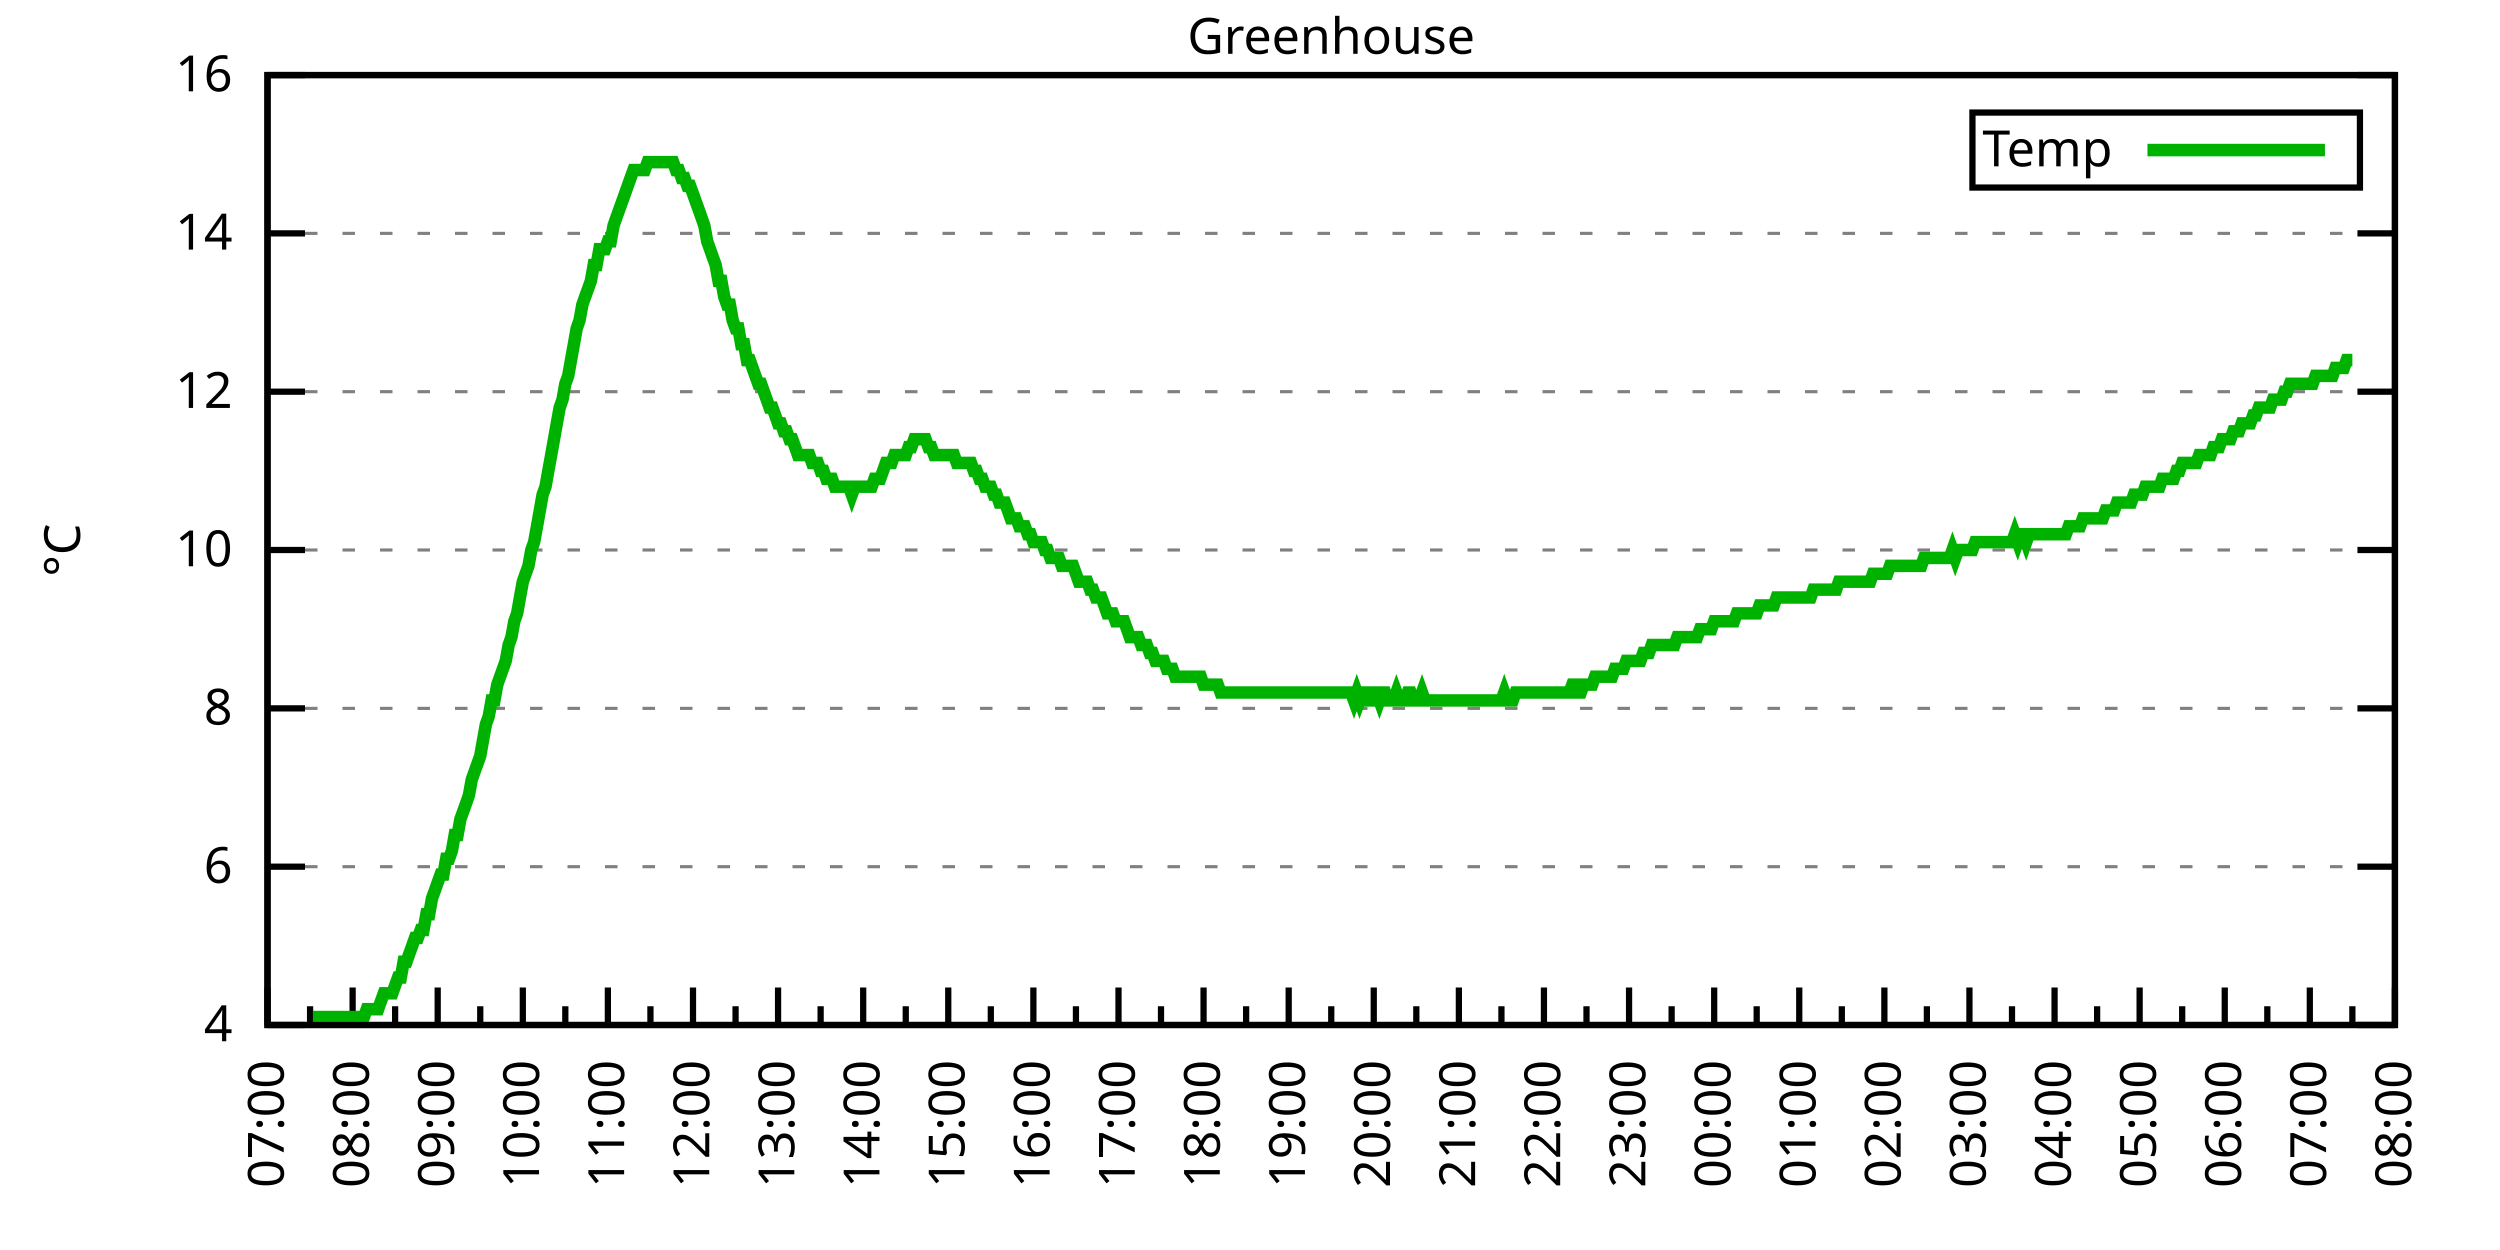
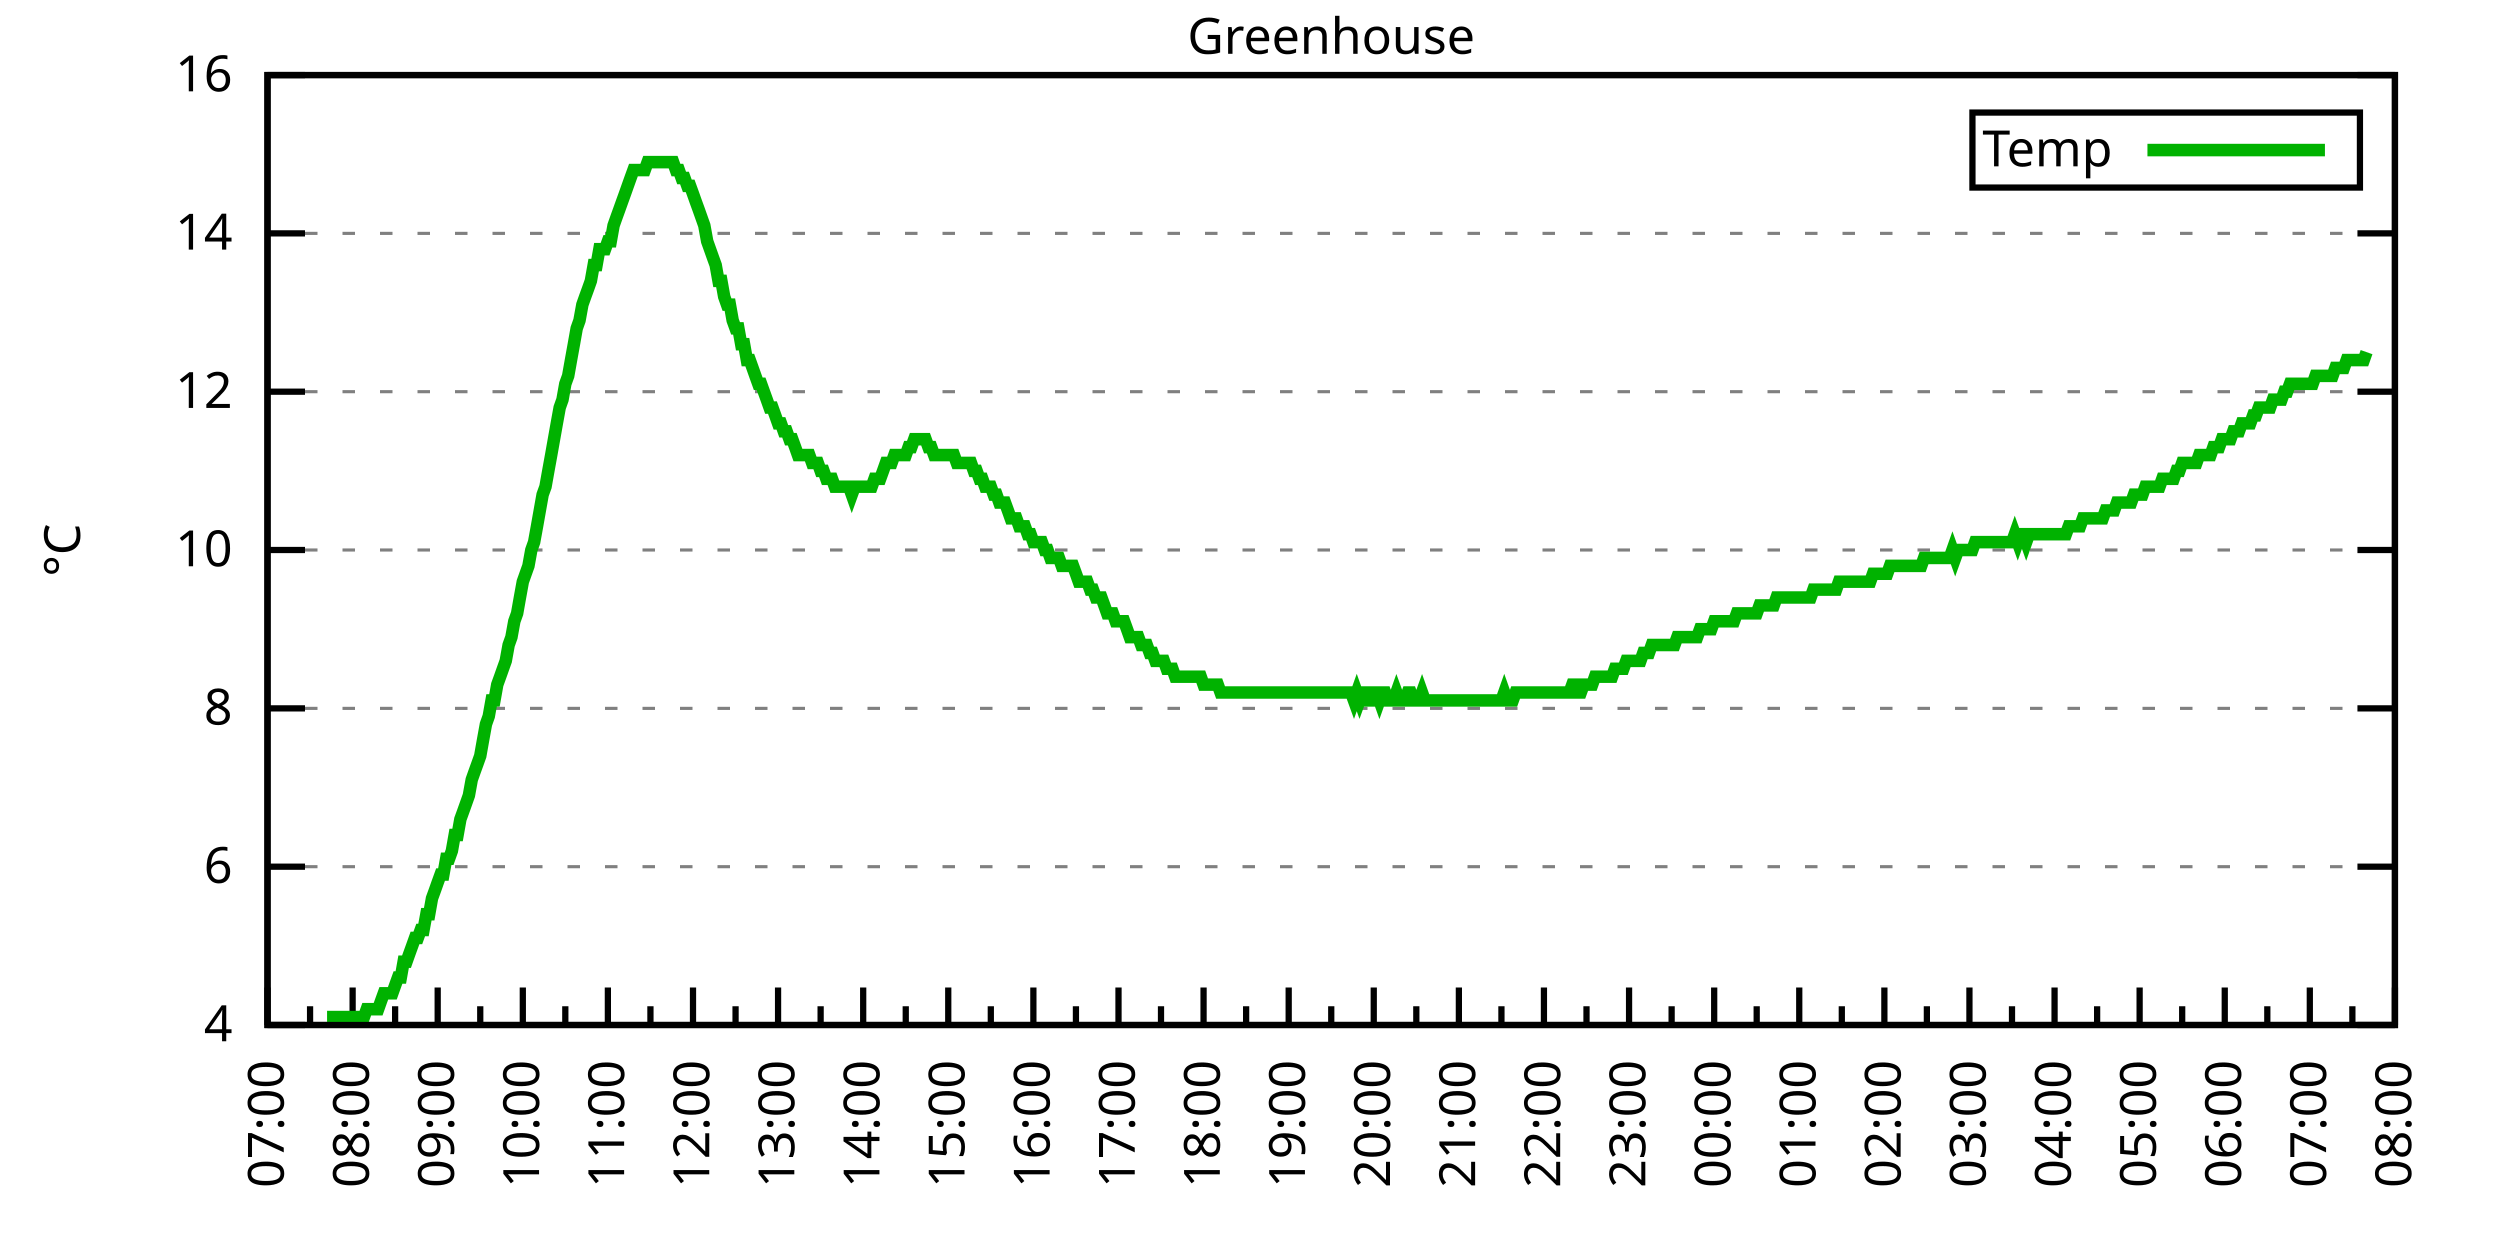
<svg xmlns="http://www.w3.org/2000/svg" xmlns:xlink="http://www.w3.org/1999/xlink" width="400" height="200" viewBox="0 0 400 200">
  <g id="gnuplot_canvas">
    <rect x="0" y="0" width="400" height="200" fill="none" />
    <defs>
      <circle id="gpDot" r="0.5" stroke-width="0.5" stroke="currentColor" />
      <path id="gpPt0" stroke-width="0.333" stroke="currentColor" d="M-1,0 h2 M0,-1 v2" />
      <path id="gpPt1" stroke-width="0.333" stroke="currentColor" d="M-1,-1 L1,1 M1,-1 L-1,1" />
      <path id="gpPt2" stroke-width="0.333" stroke="currentColor" d="M-1,0 L1,0 M0,-1 L0,1 M-1,-1 L1,1 M-1,1 L1,-1" />
      <rect id="gpPt3" stroke-width="0.333" stroke="currentColor" x="-1" y="-1" width="2" height="2" />
      <rect id="gpPt4" stroke-width="0.333" stroke="currentColor" fill="currentColor" x="-1" y="-1" width="2" height="2" />
      <circle id="gpPt5" stroke-width="0.333" stroke="currentColor" cx="0" cy="0" r="1" />
      <use xlink:href="#gpPt5" id="gpPt6" fill="currentColor" stroke="none" />
      <path id="gpPt7" stroke-width="0.333" stroke="currentColor" d="M0,-1.33 L-1.33,0.67 L1.33,0.67 z" />
      <use xlink:href="#gpPt7" id="gpPt8" fill="currentColor" stroke="none" />
      <use xlink:href="#gpPt7" id="gpPt9" stroke="currentColor" transform="rotate(180)" />
      <use xlink:href="#gpPt9" id="gpPt10" fill="currentColor" stroke="none" />
      <use xlink:href="#gpPt3" id="gpPt11" stroke="currentColor" transform="rotate(45)" />
      <use xlink:href="#gpPt11" id="gpPt12" fill="currentColor" stroke="none" />
      <path id="gpPt13" stroke-width="0.333" stroke="currentColor" d="M0,1.330 L1.265,0.411 L0.782,-1.067 L-0.782,-1.076 L-1.265,0.411 z" />
      <use xlink:href="#gpPt13" id="gpPt14" fill="currentColor" stroke="none" />
      <filter id="textbox" filterUnits="objectBoundingBox" x="0" y="0" height="1" width="1">
        <feFlood flood-color="white" flood-opacity="1" result="bgnd" />
        <feComposite in="SourceGraphic" in2="bgnd" operator="atop" />
      </filter>
      <filter id="greybox" filterUnits="objectBoundingBox" x="0" y="0" height="1" width="1">
        <feFlood flood-color="lightgrey" flood-opacity="1" result="grey" />
        <feComposite in="SourceGraphic" in2="grey" operator="atop" />
      </filter>
    </defs>
    <g fill="none" color="white" stroke="currentColor" stroke-width="1.00" stroke-linecap="butt" stroke-linejoin="miter">
</g>
    <g fill="none" color="black" stroke="currentColor" stroke-width="1.00" stroke-linecap="butt" stroke-linejoin="miter">
      <g stroke="none" shape-rendering="crispEdges">
        <polygon fill="rgb(255, 255, 255)" points="42.80,164.00 383.18,164.00 383.18,12.02 42.80,12.02 " />
      </g>
    </g>
    <g fill="none" color="black" stroke="currentColor" stroke-width="1.00" stroke-linecap="butt" stroke-linejoin="miter">
</g>
    <g fill="none" color="black" stroke="black" stroke-width="0.50" stroke-linecap="butt" stroke-linejoin="miter">
</g>
    <g fill="none" color="gray" stroke="currentColor" stroke-width="0.50" stroke-linecap="butt" stroke-linejoin="miter">
      <path stroke="gray" stroke-dasharray="2,4" class="gridline" d="M42.80,164.00 L383.19,164.00  " />
    </g>
    <g fill="none" color="gray" stroke="gray" stroke-width="1.00" stroke-linecap="butt" stroke-linejoin="miter">
</g>
    <g fill="none" color="black" stroke="currentColor" stroke-width="1.00" stroke-linecap="butt" stroke-linejoin="miter">
      <path stroke="black" d="M42.80,164.00 L48.80,164.00 M383.19,164.00 L377.19,164.00  " />
      <g transform="translate(37.20,166.60)" stroke="none" fill="black" font-family="Sans" font-size="8.00" text-anchor="end">
        <text>
          <tspan font-family="Sans"> 4</tspan>
        </text>
      </g>
    </g>
    <g fill="none" color="black" stroke="currentColor" stroke-width="1.00" stroke-linecap="butt" stroke-linejoin="miter">
</g>
    <g fill="none" color="black" stroke="black" stroke-width="0.50" stroke-linecap="butt" stroke-linejoin="miter">
</g>
    <g fill="none" color="gray" stroke="currentColor" stroke-width="0.50" stroke-linecap="butt" stroke-linejoin="miter">
      <path stroke="gray" stroke-dasharray="2,4" class="gridline" d="M42.80,138.67 L383.19,138.67  " />
    </g>
    <g fill="none" color="gray" stroke="gray" stroke-width="1.00" stroke-linecap="butt" stroke-linejoin="miter">
</g>
    <g fill="none" color="black" stroke="currentColor" stroke-width="1.00" stroke-linecap="butt" stroke-linejoin="miter">
      <path stroke="black" d="M42.80,138.67 L48.80,138.67 M383.19,138.67 L377.19,138.67  " />
      <g transform="translate(37.20,141.27)" stroke="none" fill="black" font-family="Sans" font-size="8.00" text-anchor="end">
        <text>
          <tspan font-family="Sans"> 6</tspan>
        </text>
      </g>
    </g>
    <g fill="none" color="black" stroke="currentColor" stroke-width="1.00" stroke-linecap="butt" stroke-linejoin="miter">
</g>
    <g fill="none" color="black" stroke="black" stroke-width="0.50" stroke-linecap="butt" stroke-linejoin="miter">
</g>
    <g fill="none" color="gray" stroke="currentColor" stroke-width="0.50" stroke-linecap="butt" stroke-linejoin="miter">
      <path stroke="gray" stroke-dasharray="2,4" class="gridline" d="M42.80,113.34 L383.19,113.34  " />
    </g>
    <g fill="none" color="gray" stroke="gray" stroke-width="1.00" stroke-linecap="butt" stroke-linejoin="miter">
</g>
    <g fill="none" color="black" stroke="currentColor" stroke-width="1.00" stroke-linecap="butt" stroke-linejoin="miter">
      <path stroke="black" d="M42.80,113.34 L48.80,113.34 M383.19,113.34 L377.19,113.34  " />
      <g transform="translate(37.20,115.94)" stroke="none" fill="black" font-family="Sans" font-size="8.00" text-anchor="end">
        <text>
          <tspan font-family="Sans"> 8</tspan>
        </text>
      </g>
    </g>
    <g fill="none" color="black" stroke="currentColor" stroke-width="1.00" stroke-linecap="butt" stroke-linejoin="miter">
</g>
    <g fill="none" color="black" stroke="black" stroke-width="0.50" stroke-linecap="butt" stroke-linejoin="miter">
</g>
    <g fill="none" color="gray" stroke="currentColor" stroke-width="0.50" stroke-linecap="butt" stroke-linejoin="miter">
      <path stroke="gray" stroke-dasharray="2,4" class="gridline" d="M42.80,88.00 L383.19,88.00  " />
    </g>
    <g fill="none" color="gray" stroke="gray" stroke-width="1.00" stroke-linecap="butt" stroke-linejoin="miter">
</g>
    <g fill="none" color="black" stroke="currentColor" stroke-width="1.00" stroke-linecap="butt" stroke-linejoin="miter">
      <path stroke="black" d="M42.80,88.00 L48.80,88.00 M383.19,88.00 L377.19,88.00  " />
      <g transform="translate(37.20,90.60)" stroke="none" fill="black" font-family="Sans" font-size="8.00" text-anchor="end">
        <text>
          <tspan font-family="Sans"> 10</tspan>
        </text>
      </g>
    </g>
    <g fill="none" color="black" stroke="currentColor" stroke-width="1.00" stroke-linecap="butt" stroke-linejoin="miter">
</g>
    <g fill="none" color="black" stroke="black" stroke-width="0.50" stroke-linecap="butt" stroke-linejoin="miter">
</g>
    <g fill="none" color="gray" stroke="currentColor" stroke-width="0.50" stroke-linecap="butt" stroke-linejoin="miter">
      <path stroke="gray" stroke-dasharray="2,4" class="gridline" d="M42.80,62.67 L383.19,62.67  " />
    </g>
    <g fill="none" color="gray" stroke="gray" stroke-width="1.00" stroke-linecap="butt" stroke-linejoin="miter">
</g>
    <g fill="none" color="black" stroke="currentColor" stroke-width="1.00" stroke-linecap="butt" stroke-linejoin="miter">
      <path stroke="black" d="M42.80,62.67 L48.80,62.67 M383.19,62.67 L377.19,62.67  " />
      <g transform="translate(37.20,65.27)" stroke="none" fill="black" font-family="Sans" font-size="8.00" text-anchor="end">
        <text>
          <tspan font-family="Sans"> 12</tspan>
        </text>
      </g>
    </g>
    <g fill="none" color="black" stroke="currentColor" stroke-width="1.00" stroke-linecap="butt" stroke-linejoin="miter">
</g>
    <g fill="none" color="black" stroke="black" stroke-width="0.50" stroke-linecap="butt" stroke-linejoin="miter">
</g>
    <g fill="none" color="gray" stroke="currentColor" stroke-width="0.50" stroke-linecap="butt" stroke-linejoin="miter">
      <path stroke="gray" stroke-dasharray="2,4" class="gridline" d="M42.80,37.34 L383.19,37.34  " />
    </g>
    <g fill="none" color="gray" stroke="gray" stroke-width="1.00" stroke-linecap="butt" stroke-linejoin="miter">
</g>
    <g fill="none" color="black" stroke="currentColor" stroke-width="1.00" stroke-linecap="butt" stroke-linejoin="miter">
      <path stroke="black" d="M42.80,37.34 L48.80,37.34 M383.19,37.34 L377.19,37.34  " />
      <g transform="translate(37.20,39.94)" stroke="none" fill="black" font-family="Sans" font-size="8.00" text-anchor="end">
        <text>
          <tspan font-family="Sans"> 14</tspan>
        </text>
      </g>
    </g>
    <g fill="none" color="black" stroke="currentColor" stroke-width="1.00" stroke-linecap="butt" stroke-linejoin="miter">
</g>
    <g fill="none" color="black" stroke="black" stroke-width="0.50" stroke-linecap="butt" stroke-linejoin="miter">
</g>
    <g fill="none" color="gray" stroke="currentColor" stroke-width="0.50" stroke-linecap="butt" stroke-linejoin="miter">
      <path stroke="gray" stroke-dasharray="2,4" class="gridline" d="M42.80,12.01 L383.19,12.01  " />
    </g>
    <g fill="none" color="gray" stroke="gray" stroke-width="1.00" stroke-linecap="butt" stroke-linejoin="miter">
</g>
    <g fill="none" color="black" stroke="currentColor" stroke-width="1.00" stroke-linecap="butt" stroke-linejoin="miter">
      <path stroke="black" d="M42.80,12.01 L48.80,12.01 M383.19,12.01 L377.19,12.01  " />
      <g transform="translate(37.20,14.61)" stroke="none" fill="black" font-family="Sans" font-size="8.00" text-anchor="end">
        <text>
          <tspan font-family="Sans"> 16</tspan>
        </text>
      </g>
    </g>
    <g fill="none" color="black" stroke="currentColor" stroke-width="1.00" stroke-linecap="butt" stroke-linejoin="miter">
      <path stroke="black" d="M42.80,164.00 L42.80,158.00  " />
      <g transform="translate(45.40,169.60) rotate(270)" stroke="none" fill="black" font-family="Sans" font-size="8.00" text-anchor="end">
        <text>
          <tspan font-family="Sans">07:00</tspan>
        </text>
      </g>
    </g>
    <g fill="none" color="black" stroke="currentColor" stroke-width="1.00" stroke-linecap="butt" stroke-linejoin="miter">
      <path stroke="black" d="M49.61,164.00 L49.61,161.00 M56.42,164.00 L56.42,158.00  " />
      <g transform="translate(59.02,169.60) rotate(270)" stroke="none" fill="black" font-family="Sans" font-size="8.00" text-anchor="end">
        <text>
          <tspan font-family="Sans">08:00</tspan>
        </text>
      </g>
    </g>
    <g fill="none" color="black" stroke="currentColor" stroke-width="1.00" stroke-linecap="butt" stroke-linejoin="miter">
      <path stroke="black" d="M63.22,164.00 L63.22,161.00 M70.03,164.00 L70.03,158.00  " />
      <g transform="translate(72.63,169.60) rotate(270)" stroke="none" fill="black" font-family="Sans" font-size="8.00" text-anchor="end">
        <text>
          <tspan font-family="Sans">09:00</tspan>
        </text>
      </g>
    </g>
    <g fill="none" color="black" stroke="currentColor" stroke-width="1.00" stroke-linecap="butt" stroke-linejoin="miter">
      <path stroke="black" d="M76.84,164.00 L76.84,161.00 M83.65,164.00 L83.65,158.00  " />
      <g transform="translate(86.25,169.60) rotate(270)" stroke="none" fill="black" font-family="Sans" font-size="8.00" text-anchor="end">
        <text>
          <tspan font-family="Sans">10:00</tspan>
        </text>
      </g>
    </g>
    <g fill="none" color="black" stroke="currentColor" stroke-width="1.00" stroke-linecap="butt" stroke-linejoin="miter">
      <path stroke="black" d="M90.45,164.00 L90.45,161.00 M97.26,164.00 L97.26,158.00  " />
      <g transform="translate(99.86,169.60) rotate(270)" stroke="none" fill="black" font-family="Sans" font-size="8.00" text-anchor="end">
        <text>
          <tspan font-family="Sans">11:00</tspan>
        </text>
      </g>
    </g>
    <g fill="none" color="black" stroke="currentColor" stroke-width="1.00" stroke-linecap="butt" stroke-linejoin="miter">
      <path stroke="black" d="M104.07,164.00 L104.07,161.00 M110.88,164.00 L110.88,158.00  " />
      <g transform="translate(113.48,169.60) rotate(270)" stroke="none" fill="black" font-family="Sans" font-size="8.00" text-anchor="end">
        <text>
          <tspan font-family="Sans">12:00</tspan>
        </text>
      </g>
    </g>
    <g fill="none" color="black" stroke="currentColor" stroke-width="1.00" stroke-linecap="butt" stroke-linejoin="miter">
      <path stroke="black" d="M117.69,164.00 L117.69,161.00 M124.49,164.00 L124.49,158.00  " />
      <g transform="translate(127.09,169.60) rotate(270)" stroke="none" fill="black" font-family="Sans" font-size="8.00" text-anchor="end">
        <text>
          <tspan font-family="Sans">13:00</tspan>
        </text>
      </g>
    </g>
    <g fill="none" color="black" stroke="currentColor" stroke-width="1.00" stroke-linecap="butt" stroke-linejoin="miter">
      <path stroke="black" d="M131.30,164.00 L131.30,161.00 M138.11,164.00 L138.11,158.00  " />
      <g transform="translate(140.71,169.60) rotate(270)" stroke="none" fill="black" font-family="Sans" font-size="8.00" text-anchor="end">
        <text>
          <tspan font-family="Sans">14:00</tspan>
        </text>
      </g>
    </g>
    <g fill="none" color="black" stroke="currentColor" stroke-width="1.00" stroke-linecap="butt" stroke-linejoin="miter">
      <path stroke="black" d="M144.92,164.00 L144.92,161.00 M151.72,164.00 L151.72,158.00  " />
      <g transform="translate(154.32,169.60) rotate(270)" stroke="none" fill="black" font-family="Sans" font-size="8.00" text-anchor="end">
        <text>
          <tspan font-family="Sans">15:00</tspan>
        </text>
      </g>
    </g>
    <g fill="none" color="black" stroke="currentColor" stroke-width="1.00" stroke-linecap="butt" stroke-linejoin="miter">
      <path stroke="black" d="M158.53,164.00 L158.53,161.00 M165.34,164.00 L165.34,158.00  " />
      <g transform="translate(167.94,169.60) rotate(270)" stroke="none" fill="black" font-family="Sans" font-size="8.00" text-anchor="end">
        <text>
          <tspan font-family="Sans">16:00</tspan>
        </text>
      </g>
    </g>
    <g fill="none" color="black" stroke="currentColor" stroke-width="1.00" stroke-linecap="butt" stroke-linejoin="miter">
      <path stroke="black" d="M172.15,164.00 L172.15,161.00 M178.96,164.00 L178.96,158.00  " />
      <g transform="translate(181.56,169.60) rotate(270)" stroke="none" fill="black" font-family="Sans" font-size="8.00" text-anchor="end">
        <text>
          <tspan font-family="Sans">17:00</tspan>
        </text>
      </g>
    </g>
    <g fill="none" color="black" stroke="currentColor" stroke-width="1.00" stroke-linecap="butt" stroke-linejoin="miter">
      <path stroke="black" d="M185.76,164.00 L185.76,161.00 M192.57,164.00 L192.57,158.00  " />
      <g transform="translate(195.17,169.60) rotate(270)" stroke="none" fill="black" font-family="Sans" font-size="8.00" text-anchor="end">
        <text>
          <tspan font-family="Sans">18:00</tspan>
        </text>
      </g>
    </g>
    <g fill="none" color="black" stroke="currentColor" stroke-width="1.00" stroke-linecap="butt" stroke-linejoin="miter">
      <path stroke="black" d="M199.38,164.00 L199.38,161.00 M206.19,164.00 L206.19,158.00  " />
      <g transform="translate(208.79,169.60) rotate(270)" stroke="none" fill="black" font-family="Sans" font-size="8.00" text-anchor="end">
        <text>
          <tspan font-family="Sans">19:00</tspan>
        </text>
      </g>
    </g>
    <g fill="none" color="black" stroke="currentColor" stroke-width="1.00" stroke-linecap="butt" stroke-linejoin="miter">
      <path stroke="black" d="M213.00,164.00 L213.00,161.00 M219.80,164.00 L219.80,158.00  " />
      <g transform="translate(222.40,169.60) rotate(270)" stroke="none" fill="black" font-family="Sans" font-size="8.00" text-anchor="end">
        <text>
          <tspan font-family="Sans">20:00</tspan>
        </text>
      </g>
    </g>
    <g fill="none" color="black" stroke="currentColor" stroke-width="1.00" stroke-linecap="butt" stroke-linejoin="miter">
      <path stroke="black" d="M226.61,164.00 L226.61,161.00 M233.42,164.00 L233.42,158.00  " />
      <g transform="translate(236.02,169.60) rotate(270)" stroke="none" fill="black" font-family="Sans" font-size="8.00" text-anchor="end">
        <text>
          <tspan font-family="Sans">21:00</tspan>
        </text>
      </g>
    </g>
    <g fill="none" color="black" stroke="currentColor" stroke-width="1.00" stroke-linecap="butt" stroke-linejoin="miter">
      <path stroke="black" d="M240.23,164.00 L240.23,161.00 M247.03,164.00 L247.03,158.00  " />
      <g transform="translate(249.63,169.60) rotate(270)" stroke="none" fill="black" font-family="Sans" font-size="8.00" text-anchor="end">
        <text>
          <tspan font-family="Sans">22:00</tspan>
        </text>
      </g>
    </g>
    <g fill="none" color="black" stroke="currentColor" stroke-width="1.00" stroke-linecap="butt" stroke-linejoin="miter">
      <path stroke="black" d="M253.84,164.00 L253.84,161.00 M260.65,164.00 L260.65,158.00  " />
      <g transform="translate(263.25,169.60) rotate(270)" stroke="none" fill="black" font-family="Sans" font-size="8.00" text-anchor="end">
        <text>
          <tspan font-family="Sans">23:00</tspan>
        </text>
      </g>
    </g>
    <g fill="none" color="black" stroke="currentColor" stroke-width="1.00" stroke-linecap="butt" stroke-linejoin="miter">
      <path stroke="black" d="M267.46,164.00 L267.46,161.00 M274.27,164.00 L274.27,158.00  " />
      <g transform="translate(276.87,169.60) rotate(270)" stroke="none" fill="black" font-family="Sans" font-size="8.00" text-anchor="end">
        <text>
          <tspan font-family="Sans">00:00</tspan>
        </text>
      </g>
    </g>
    <g fill="none" color="black" stroke="currentColor" stroke-width="1.00" stroke-linecap="butt" stroke-linejoin="miter">
      <path stroke="black" d="M281.07,164.00 L281.07,161.00 M287.88,164.00 L287.88,158.00  " />
      <g transform="translate(290.48,169.60) rotate(270)" stroke="none" fill="black" font-family="Sans" font-size="8.00" text-anchor="end">
        <text>
          <tspan font-family="Sans">01:00</tspan>
        </text>
      </g>
    </g>
    <g fill="none" color="black" stroke="currentColor" stroke-width="1.00" stroke-linecap="butt" stroke-linejoin="miter">
      <path stroke="black" d="M294.69,164.00 L294.69,161.00 M301.50,164.00 L301.50,158.00  " />
      <g transform="translate(304.10,169.60) rotate(270)" stroke="none" fill="black" font-family="Sans" font-size="8.00" text-anchor="end">
        <text>
          <tspan font-family="Sans">02:00</tspan>
        </text>
      </g>
    </g>
    <g fill="none" color="black" stroke="currentColor" stroke-width="1.00" stroke-linecap="butt" stroke-linejoin="miter">
      <path stroke="black" d="M308.30,164.00 L308.30,161.00 M315.11,164.00 L315.11,158.00  " />
      <g transform="translate(317.71,169.60) rotate(270)" stroke="none" fill="black" font-family="Sans" font-size="8.00" text-anchor="end">
        <text>
          <tspan font-family="Sans">03:00</tspan>
        </text>
      </g>
    </g>
    <g fill="none" color="black" stroke="currentColor" stroke-width="1.00" stroke-linecap="butt" stroke-linejoin="miter">
      <path stroke="black" d="M321.92,164.00 L321.92,161.00 M328.73,164.00 L328.73,158.00  " />
      <g transform="translate(331.33,169.60) rotate(270)" stroke="none" fill="black" font-family="Sans" font-size="8.00" text-anchor="end">
        <text>
          <tspan font-family="Sans">04:00</tspan>
        </text>
      </g>
    </g>
    <g fill="none" color="black" stroke="currentColor" stroke-width="1.00" stroke-linecap="butt" stroke-linejoin="miter">
      <path stroke="black" d="M335.54,164.00 L335.54,161.00 M342.34,164.00 L342.34,158.00  " />
      <g transform="translate(344.94,169.60) rotate(270)" stroke="none" fill="black" font-family="Sans" font-size="8.00" text-anchor="end">
        <text>
          <tspan font-family="Sans">05:00</tspan>
        </text>
      </g>
    </g>
    <g fill="none" color="black" stroke="currentColor" stroke-width="1.00" stroke-linecap="butt" stroke-linejoin="miter">
      <path stroke="black" d="M349.15,164.00 L349.15,161.00 M355.96,164.00 L355.96,158.00  " />
      <g transform="translate(358.56,169.60) rotate(270)" stroke="none" fill="black" font-family="Sans" font-size="8.00" text-anchor="end">
        <text>
          <tspan font-family="Sans">06:00</tspan>
        </text>
      </g>
    </g>
    <g fill="none" color="black" stroke="currentColor" stroke-width="1.00" stroke-linecap="butt" stroke-linejoin="miter">
      <path stroke="black" d="M362.77,164.00 L362.77,161.00 M369.57,164.00 L369.57,158.00  " />
      <g transform="translate(372.17,169.60) rotate(270)" stroke="none" fill="black" font-family="Sans" font-size="8.00" text-anchor="end">
        <text>
          <tspan font-family="Sans">07:00</tspan>
        </text>
      </g>
    </g>
    <g fill="none" color="black" stroke="currentColor" stroke-width="1.00" stroke-linecap="butt" stroke-linejoin="miter">
      <path stroke="black" d="M376.38,164.00 L376.38,161.00 M383.19,164.00 L383.19,158.00  " />
      <g transform="translate(385.79,169.60) rotate(270)" stroke="none" fill="black" font-family="Sans" font-size="8.00" text-anchor="end">
        <text>
          <tspan font-family="Sans">08:00</tspan>
        </text>
      </g>
    </g>
    <g fill="none" color="black" stroke="currentColor" stroke-width="1.00" stroke-linecap="butt" stroke-linejoin="miter">
</g>
    <g fill="none" color="black" stroke="currentColor" stroke-width="1.00" stroke-linecap="butt" stroke-linejoin="miter">
      <path stroke="black" d="M42.80,12.01 L42.80,164.00 L383.19,164.00 L383.19,12.01 L42.80,12.01 Z  " />
    </g>
    <g fill="none" color="black" stroke="currentColor" stroke-width="1.00" stroke-linecap="butt" stroke-linejoin="miter">
      <g transform="translate(12.80,88.01) rotate(270)" stroke="none" fill="black" font-family="Sans" font-size="8.00" text-anchor="middle">
        <text>
          <tspan font-family="Sans">°C</tspan>
        </text>
      </g>
    </g>
    <g fill="none" color="black" stroke="currentColor" stroke-width="1.00" stroke-linecap="butt" stroke-linejoin="miter">
</g>
    <g fill="none" color="black" stroke="currentColor" stroke-width="1.00" stroke-linecap="butt" stroke-linejoin="miter">
      <path stroke="black" d="M315.59,30.01 L315.59,18.01 L377.59,18.01 L377.59,30.01 L315.59,30.01 Z  " />
    </g>
    <g id="Greenhouse_plot_1">
      <g fill="none" color="white" stroke="black" stroke-width="2.00" stroke-linecap="butt" stroke-linejoin="miter">
</g>
      <g fill="none" color="black" stroke="currentColor" stroke-width="2.00" stroke-linecap="butt" stroke-linejoin="miter">
        <g transform="translate(337.99,26.61)" stroke="none" fill="black" font-family="Sans" font-size="8.00" text-anchor="end">
          <text>
            <tspan font-family="Sans">Temp</tspan>
          </text>
        </g>
      </g>
      <g fill="none" color="black" stroke="currentColor" stroke-width="2.00" stroke-linecap="butt" stroke-linejoin="miter">
-         <path stroke="rgb(  0, 178,   0)" d="M343.59,24.01 L371.99,24.01 M50.06,162.73 L50.52,162.73 L50.97,162.73 L51.42,162.73 L51.88,162.73 L52.33,162.73   L52.78,162.73 L53.24,162.73 L53.69,162.73 L54.15,162.73 L54.60,162.73 L55.05,162.73 L55.51,162.73 L55.96,162.73   L56.42,162.73 L56.87,162.73 L57.32,162.73 L57.78,162.73 L58.23,162.73 L58.68,161.47 L59.14,161.47 L59.59,161.47   L60.05,161.47 L60.50,161.47 L60.95,160.20 L61.41,158.93 L61.86,158.93 L62.32,158.93 L62.77,158.93 L63.22,157.67   L63.68,156.40 L64.13,156.40 L64.58,153.87 L65.04,153.87 L65.49,152.60 L65.95,151.33 L66.40,150.07 L66.85,150.07   L67.31,148.80 L67.76,148.80 L68.22,146.27 L68.67,146.27 L69.12,143.73 L69.58,142.47 L70.03,141.20 L70.49,139.93   L70.94,139.93 L71.39,137.40 L71.85,137.40 L72.30,136.14 L72.75,133.60 L73.21,133.60 L73.66,131.07 L74.12,129.80   L74.57,128.54 L75.02,127.27 L75.48,124.74 L75.93,123.47 L76.39,122.20 L76.84,120.94 L77.29,118.40 L77.75,115.87   L78.20,114.60 L78.65,112.07 L79.11,112.07 L79.56,109.54 L80.02,108.27 L80.47,107.00 L80.92,105.74 L81.38,103.20   L81.83,101.94 L82.29,99.40 L82.74,98.14 L83.19,95.60 L83.65,93.07 L84.10,91.80 L84.55,90.54 L85.01,88.00   L85.46,86.74 L85.92,84.21 L86.37,81.67 L86.82,79.14 L87.28,77.87 L87.73,75.34 L88.19,72.81 L88.64,70.27   L89.09,67.74 L89.55,65.21 L90.00,63.94 L90.45,61.41 L90.91,60.14 L91.36,57.61 L91.82,55.07 L92.27,52.54   L92.72,51.27 L93.18,48.74 L93.63,47.47 L94.09,46.21 L94.54,44.94 L94.99,42.41 L95.45,42.41 L95.90,39.87   L96.35,39.87 L96.81,39.87 L97.26,38.61 L97.72,38.61 L98.17,36.08 L98.62,34.81 L99.08,33.54 L99.53,32.28   L99.99,31.01 L100.44,29.74 L100.89,28.48 L101.35,27.21 L101.80,27.21 L102.25,27.21 L102.71,27.21 L103.16,27.21   L103.62,25.94 L104.07,25.94 L104.52,25.94 L104.98,25.94 L105.43,25.94 L105.89,25.94 L106.34,25.94 L106.79,25.94   L107.25,25.94 L107.70,25.94 L108.15,27.21 L108.61,27.21 L109.06,28.48 L109.52,28.48 L109.97,29.74 L110.42,29.74   L110.88,31.01 L111.33,32.28 L111.79,33.54 L112.24,34.81 L112.69,36.08 L113.15,38.61 L113.60,39.87 L114.05,41.14   L114.51,42.41 L114.96,44.94 L115.42,44.94 L115.87,47.47 L116.32,48.74 L116.78,48.74 L117.23,51.27 L117.69,52.54   L118.14,52.54 L118.59,55.07 L119.05,55.07 L119.50,57.61 L119.96,57.61 L120.41,58.87 L120.86,60.14 L121.32,61.41   L121.77,61.41 L122.22,62.67 L122.68,63.94 L123.13,65.21 L123.59,65.21 L124.04,66.47 L124.49,67.74 L124.95,67.74   L125.40,69.01 L125.86,69.01 L126.31,70.27 L126.76,70.27 L127.22,71.54 L127.67,72.81 L128.12,72.81 L128.58,72.81   L129.03,72.81 L129.49,72.81 L129.94,74.07 L130.39,74.07 L130.85,74.07 L131.30,75.34 L131.76,75.34 L132.21,76.61   L132.66,76.61 L133.12,76.61 L133.57,77.87 L134.02,77.87 L134.48,77.87 L134.93,77.87 L135.39,77.87 L135.84,77.87   L136.29,79.14 L136.75,77.87 L137.20,77.87 L137.66,77.87 L138.11,77.87 L138.56,77.87 L139.02,77.87 L139.47,77.87   L139.92,76.61 L140.38,76.61 L140.83,76.61 L141.29,75.34 L141.74,74.07 L142.19,74.07 L142.65,74.07 L143.10,72.81   L143.56,72.81 L144.01,72.81 L144.46,72.81 L144.92,72.81 L145.37,71.54 L145.82,71.54 L146.28,70.27 L146.73,70.27   L147.19,70.27 L147.64,70.27 L148.09,70.27 L148.55,71.54 L149.00,71.54 L149.46,72.81 L149.91,72.81 L150.36,72.81   L150.82,72.81 L151.27,72.81 L151.72,72.81 L152.18,72.81 L152.63,72.81 L153.09,74.07 L153.54,74.07 L153.99,74.07   L154.45,74.07 L154.90,74.07 L155.36,74.07 L155.81,75.34 L156.26,75.34 L156.72,76.61 L157.17,76.61 L157.62,77.87   L158.08,77.87 L158.53,77.87 L158.99,79.14 L159.44,79.14 L159.89,80.41 L160.35,80.41 L160.80,80.41 L161.26,81.67   L161.71,82.94 L162.16,82.94 L162.62,82.94 L163.07,84.21 L163.52,84.21 L163.98,84.21 L164.43,85.47 L164.89,85.47   L165.34,86.74 L165.79,86.74 L166.25,86.74 L166.70,86.74 L167.16,88.00 L167.61,88.00 L168.06,89.27 L168.52,89.27   L168.97,89.27 L169.43,89.27 L169.88,90.54 L170.33,90.54 L170.79,90.54 L171.24,90.54 L171.69,90.54 L172.15,91.80   L172.60,93.07 L173.06,93.07 L173.51,93.07 L173.96,93.07 L174.42,94.34 L174.87,94.34 L175.33,95.60 L175.78,95.60   L176.23,95.60 L176.69,96.87 L177.14,98.14 L177.59,98.14 L178.05,98.14 L178.50,99.40 L178.96,99.40 L179.41,99.40   L179.86,99.40 L180.32,100.67 L180.77,101.94 L181.23,101.94 L181.68,101.94 L182.13,101.94 L182.59,103.20 L183.04,103.20   L183.49,103.20 L183.95,104.47 L184.40,104.47 L184.86,105.74 L185.31,105.74 L185.76,105.74 L186.22,105.74 L186.67,107.00   L187.13,107.00 L187.58,107.00 L188.03,108.27 L188.49,108.27 L188.94,108.27 L189.39,108.27 L189.85,108.27 L190.30,108.27   L190.76,108.27 L191.21,108.27 L191.66,108.27 L192.12,108.27 L192.57,109.54 L193.03,109.54 L193.48,109.54 L193.93,109.54   L194.39,109.54 L194.84,109.54 L195.29,110.80 L195.75,110.80 L196.20,110.80 L196.66,110.80 L197.11,110.80 L197.56,110.80   L198.02,110.80 L198.47,110.80 L198.93,110.80 L199.38,110.80 L199.83,110.80 L200.29,110.80 L200.74,110.80 L201.19,110.80   L201.65,110.80 L202.10,110.80 L202.56,110.80 L203.01,110.80 L203.46,110.80 L203.92,110.80 L204.37,110.80 L204.83,110.80   L205.28,110.80 L205.73,110.80 L206.19,110.80 L206.64,110.80 L207.09,110.80 L207.55,110.80 L208.00,110.80 L208.46,110.80   L208.91,110.80 L209.36,110.80 L209.82,110.80 L210.27,110.80 L210.73,110.80 L211.18,110.80 L211.63,110.80 L212.09,110.80   L212.54,110.80 L213.00,110.80 L213.45,110.80 L213.90,110.80 L214.36,110.80 L214.81,110.80 L215.26,110.80 L215.72,110.80   L216.17,110.80 L216.63,112.07 L217.08,110.80 L217.53,112.07 L217.99,110.80 L218.44,110.80 L218.90,112.07 L219.35,112.07   L219.80,110.80 L220.26,110.80 L220.71,112.07 L221.16,110.80 L221.62,110.80 L222.07,112.07 L222.53,112.07 L222.98,112.07   L223.43,110.80 L223.89,112.07 L224.34,112.07 L224.80,112.07 L225.25,110.80 L225.70,110.80 L226.16,112.07 L226.61,112.07   L227.06,112.07 L227.52,110.80 L227.97,112.07 L228.43,112.07 L228.88,112.07 L229.33,112.07 L229.79,112.07 L230.24,112.07   L230.70,112.07 L231.15,112.07 L231.60,112.07 L232.06,112.07 L232.51,112.07 L232.96,112.07 L233.42,112.07 L233.87,112.07   L234.33,112.07 L234.78,112.07 L235.23,112.07 L235.69,112.07 L236.14,112.07 L236.60,112.07 L237.05,112.07 L237.50,112.07   L237.96,112.07 L238.41,112.07 L238.86,112.07 L239.32,112.07 L239.77,112.07 L240.23,112.07 L240.68,110.80 L241.13,112.07   L241.59,112.07 L242.04,112.07 L242.50,110.80 L242.95,110.80 L243.40,110.80 L243.86,110.80 L244.31,110.80 L244.76,110.80   L245.22,110.80 L245.67,110.80 L246.13,110.80 L246.58,110.80 L247.03,110.80 L247.49,110.80 L247.94,110.80 L248.40,110.80   L248.85,110.80 L249.30,110.80 L249.76,110.80 L250.21,110.80 L250.66,110.80 L251.12,110.80 L251.57,109.54 L252.03,109.54   L252.48,110.80 L252.93,110.80 L253.39,109.54 L253.84,109.54 L254.30,109.54 L254.75,109.54 L255.20,108.27 L255.66,108.27   L256.11,108.27 L256.56,108.27 L257.02,108.27 L257.47,108.27 L257.93,108.27 L258.38,107.00 L258.83,107.00 L259.29,107.00   L259.74,107.00 L260.20,105.74 L260.65,105.74 L261.10,105.74 L261.56,105.74 L262.01,105.74 L262.47,105.74 L262.92,104.47   L263.37,104.47 L263.83,104.47 L264.28,103.20 L264.73,103.20 L265.19,103.20 L265.64,103.20 L266.10,103.20 L266.55,103.20   L267.00,103.20 L267.46,103.20 L267.91,103.20 L268.37,101.94 L268.82,101.94 L269.27,101.94 L269.73,101.94 L270.18,101.94   L270.63,101.94 L271.09,101.94 L271.54,101.94 L272.00,100.67 L272.45,100.67 L272.90,100.67 L273.36,100.67 L273.81,100.67   L274.27,99.40 L274.72,99.40 L275.17,99.40 L275.63,99.40 L276.08,99.40 L276.53,99.40 L276.99,99.40 L277.44,99.40   L277.90,98.14 L278.35,98.14 L278.80,98.14 L279.26,98.14 L279.71,98.14 L280.17,98.14 L280.62,98.14 L281.07,98.14   L281.53,96.87 L281.98,96.87 L282.43,96.87 L282.89,96.87 L283.34,96.87 L283.80,96.87 L284.25,95.60 L284.70,95.60   L285.16,95.60 L285.61,95.60 L286.07,95.60 L286.52,95.60 L286.97,95.60 L287.43,95.60 L287.88,95.60 L288.33,95.60   L288.79,95.60 L289.24,95.60 L289.70,95.60 L290.15,94.34 L290.60,94.34 L291.06,94.34 L291.51,94.34 L291.97,94.34   L292.42,94.34 L292.87,94.34 L293.33,94.34 L293.78,94.34 L294.23,93.07 L294.69,93.07 L295.14,93.07 L295.60,93.07   L296.05,93.07 L296.50,93.07 L296.96,93.07 L297.41,93.07 L297.87,93.07 L298.32,93.07 L298.77,93.07 L299.23,93.07   L299.68,91.80 L300.13,91.80 L300.59,91.80 L301.04,91.80 L301.50,91.80 L301.95,91.80 L302.40,90.54 L302.86,90.54   L303.31,90.54 L303.77,90.54 L304.22,90.54 L304.67,90.54 L305.13,90.54 L305.58,90.54 L306.03,90.54 L306.49,90.54   L306.94,90.54 L307.40,90.54 L307.85,89.27 L308.30,89.27 L308.76,89.27 L309.21,89.27 L309.67,89.27 L310.12,89.27   L310.57,89.27 L311.03,89.27 L311.48,89.27 L311.94,89.27 L312.39,88.00 L312.84,89.27 L313.30,88.00 L313.75,88.00   L314.20,88.00 L314.66,88.00 L315.11,88.00 L315.57,88.00 L316.02,86.74 L316.47,86.74 L316.93,86.74 L317.38,86.74   L317.84,86.74 L318.29,86.74 L318.74,86.74 L319.20,86.74 L319.65,86.74 L320.10,86.74 L320.56,86.74 L321.01,86.74   L321.47,86.74 L321.92,86.74 L322.37,85.47 L322.83,86.74 L323.28,85.47 L323.74,85.47 L324.19,86.74 L324.64,85.47   L325.10,85.47 L325.55,85.47 L326.00,85.47 L326.46,85.47 L326.91,85.47 L327.37,85.47 L327.82,85.47 L328.27,85.47   L328.73,85.47 L329.18,85.47 L329.64,85.47 L330.09,85.47 L330.54,85.47 L331.00,84.21 L331.45,84.21 L331.90,84.21   L332.36,84.21 L332.81,84.21 L333.27,82.94 L333.72,82.94 L334.17,82.94 L334.63,82.94 L335.08,82.94 L335.54,82.94   L335.99,82.94 L336.44,82.94 L336.90,81.67 L337.35,81.67 L337.80,81.67 L338.26,81.67 L338.71,80.41 L339.17,80.41   L339.62,80.41 L340.07,80.41 L340.53,80.41 L340.98,80.41 L341.44,79.14 L341.89,79.14 L342.34,79.14 L342.80,79.14   L343.25,77.87 L343.70,77.87 L344.16,77.87 L344.61,77.87 L345.07,77.87 L345.52,77.87 L345.97,76.61 L346.43,76.61   L346.88,76.61 L347.34,76.61 L347.79,76.61 L348.24,75.34 L348.70,75.34 L349.15,74.07 L349.60,74.07 L350.06,74.07   L350.51,74.07 L350.97,74.07 L351.42,74.07 L351.87,72.81 L352.33,72.81 L352.78,72.81 L353.24,72.81 L353.69,72.81   L354.14,71.54 L354.60,71.54 L355.05,71.54 L355.50,70.27 L355.96,70.27 L356.41,70.27 L356.87,70.27 L357.32,69.01   L357.77,69.01 L358.23,69.01 L358.68,67.74 L359.14,67.74 L359.59,67.74 L360.04,67.74 L360.50,66.47 L360.95,66.47   L361.41,65.21 L361.86,65.21 L362.31,65.21 L362.77,65.21 L363.22,65.21 L363.67,63.94 L364.13,63.94 L364.58,63.94   L365.04,63.94 L365.49,62.67 L365.94,62.67 L366.40,61.41 L366.85,61.41 L367.31,61.41 L367.76,61.41 L368.21,61.41   L368.67,61.41 L369.12,61.41 L369.57,61.41 L370.03,61.41 L370.48,60.14 L370.94,60.14 L371.39,60.14 L371.84,60.14   L372.30,60.14 L372.75,60.14 L373.21,60.14 L373.66,58.87 L374.11,58.87 L374.57,58.87 L375.02,58.87 L375.47,57.61   L375.93,57.61 L376.38,57.61  " />
+         <path stroke="rgb(  0, 178,   0)" d="M343.59,24.01 L371.99,24.01 M52.33,162.73 L52.78,162.73 L53.24,162.73 L53.69,162.73 L54.15,162.73 L54.60,162.73   L55.05,162.73 L55.51,162.73 L55.96,162.73 L56.42,162.73 L56.87,162.73 L57.32,162.73 L57.78,162.73 L58.23,162.73   L58.68,161.47 L59.14,161.47 L59.59,161.47 L60.05,161.47 L60.50,161.47 L60.95,160.20 L61.41,158.93 L61.86,158.93   L62.32,158.93 L62.77,158.93 L63.22,157.67 L63.68,156.40 L64.13,156.40 L64.58,153.87 L65.04,153.87 L65.49,152.60   L65.95,151.33 L66.40,150.07 L66.85,150.07 L67.31,148.80 L67.76,148.80 L68.22,146.27 L68.67,146.27 L69.12,143.73   L69.58,142.47 L70.03,141.20 L70.49,139.93 L70.94,139.93 L71.39,137.40 L71.85,137.40 L72.30,136.14 L72.75,133.60   L73.21,133.60 L73.66,131.07 L74.12,129.80 L74.57,128.54 L75.02,127.27 L75.48,124.74 L75.93,123.47 L76.39,122.20   L76.84,120.94 L77.29,118.40 L77.75,115.87 L78.20,114.60 L78.65,112.07 L79.11,112.07 L79.56,109.54 L80.02,108.27   L80.47,107.00 L80.92,105.74 L81.38,103.20 L81.83,101.94 L82.29,99.40 L82.74,98.14 L83.19,95.60 L83.65,93.07   L84.10,91.80 L84.55,90.54 L85.01,88.00 L85.46,86.74 L85.92,84.21 L86.37,81.67 L86.82,79.14 L87.28,77.87   L87.73,75.34 L88.19,72.81 L88.64,70.27 L89.09,67.74 L89.55,65.21 L90.00,63.94 L90.45,61.41 L90.91,60.14   L91.36,57.61 L91.82,55.07 L92.27,52.54 L92.72,51.27 L93.18,48.74 L93.63,47.47 L94.09,46.21 L94.54,44.94   L94.99,42.41 L95.45,42.41 L95.90,39.87 L96.35,39.87 L96.81,39.87 L97.26,38.61 L97.72,38.61 L98.17,36.08   L98.62,34.81 L99.08,33.54 L99.53,32.28 L99.99,31.01 L100.44,29.74 L100.89,28.48 L101.35,27.21 L101.80,27.21   L102.25,27.21 L102.71,27.21 L103.16,27.21 L103.62,25.94 L104.07,25.94 L104.52,25.94 L104.98,25.94 L105.43,25.94   L105.89,25.94 L106.34,25.94 L106.79,25.94 L107.25,25.94 L107.70,25.94 L108.15,27.21 L108.61,27.21 L109.06,28.48   L109.52,28.48 L109.97,29.74 L110.42,29.74 L110.88,31.01 L111.33,32.28 L111.79,33.54 L112.24,34.81 L112.69,36.08   L113.15,38.61 L113.60,39.87 L114.05,41.14 L114.51,42.41 L114.96,44.94 L115.42,44.94 L115.87,47.47 L116.32,48.74   L116.78,48.74 L117.23,51.27 L117.69,52.54 L118.14,52.54 L118.59,55.07 L119.05,55.07 L119.50,57.61 L119.96,57.61   L120.41,58.87 L120.86,60.14 L121.32,61.41 L121.77,61.41 L122.22,62.67 L122.68,63.94 L123.13,65.21 L123.59,65.21   L124.04,66.47 L124.49,67.74 L124.95,67.74 L125.40,69.01 L125.86,69.01 L126.31,70.27 L126.76,70.27 L127.22,71.54   L127.67,72.81 L128.12,72.81 L128.58,72.81 L129.03,72.81 L129.49,72.81 L129.94,74.07 L130.39,74.07 L130.85,74.07   L131.30,75.34 L131.76,75.34 L132.21,76.61 L132.66,76.61 L133.12,76.61 L133.57,77.87 L134.02,77.87 L134.48,77.87   L134.93,77.87 L135.39,77.87 L135.84,77.87 L136.29,79.14 L136.75,77.87 L137.20,77.87 L137.66,77.87 L138.11,77.87   L138.56,77.87 L139.02,77.87 L139.47,77.87 L139.92,76.61 L140.38,76.61 L140.83,76.61 L141.29,75.34 L141.74,74.07   L142.19,74.07 L142.65,74.07 L143.10,72.81 L143.56,72.81 L144.01,72.81 L144.46,72.81 L144.92,72.81 L145.37,71.54   L145.82,71.54 L146.28,70.27 L146.73,70.27 L147.19,70.27 L147.64,70.27 L148.09,70.27 L148.55,71.54 L149.00,71.54   L149.46,72.81 L149.91,72.81 L150.36,72.81 L150.82,72.81 L151.27,72.81 L151.72,72.81 L152.18,72.81 L152.63,72.81   L153.09,74.07 L153.54,74.07 L153.99,74.07 L154.45,74.07 L154.90,74.07 L155.36,74.07 L155.81,75.34 L156.26,75.34   L156.72,76.61 L157.17,76.61 L157.62,77.87 L158.08,77.87 L158.53,77.87 L158.99,79.14 L159.44,79.14 L159.89,80.41   L160.35,80.41 L160.80,80.41 L161.26,81.67 L161.71,82.94 L162.16,82.94 L162.62,82.94 L163.07,84.21 L163.52,84.21   L163.98,84.21 L164.43,85.47 L164.89,85.47 L165.34,86.74 L165.79,86.74 L166.25,86.74 L166.70,86.74 L167.16,88.00   L167.61,88.00 L168.06,89.27 L168.52,89.27 L168.97,89.27 L169.43,89.27 L169.88,90.54 L170.33,90.54 L170.79,90.54   L171.24,90.54 L171.69,90.54 L172.15,91.80 L172.60,93.07 L173.06,93.07 L173.51,93.07 L173.96,93.07 L174.42,94.34   L174.87,94.34 L175.33,95.60 L175.78,95.60 L176.23,95.60 L176.69,96.87 L177.14,98.14 L177.59,98.14 L178.05,98.14   L178.50,99.40 L178.96,99.40 L179.41,99.40 L179.86,99.40 L180.32,100.67 L180.77,101.94 L181.23,101.94 L181.68,101.94   L182.13,101.94 L182.59,103.20 L183.04,103.20 L183.49,103.20 L183.95,104.47 L184.40,104.47 L184.86,105.74 L185.31,105.74   L185.76,105.74 L186.22,105.74 L186.67,107.00 L187.13,107.00 L187.58,107.00 L188.03,108.27 L188.49,108.27 L188.94,108.27   L189.39,108.27 L189.85,108.27 L190.30,108.27 L190.76,108.27 L191.21,108.27 L191.66,108.27 L192.12,108.27 L192.57,109.54   L193.03,109.54 L193.48,109.54 L193.93,109.54 L194.39,109.54 L194.84,109.54 L195.29,110.80 L195.75,110.80 L196.20,110.80   L196.66,110.80 L197.11,110.80 L197.56,110.80 L198.02,110.80 L198.47,110.80 L198.93,110.80 L199.38,110.80 L199.83,110.80   L200.29,110.80 L200.74,110.80 L201.19,110.80 L201.65,110.80 L202.10,110.80 L202.56,110.80 L203.01,110.80 L203.46,110.80   L203.92,110.80 L204.37,110.80 L204.83,110.80 L205.28,110.80 L205.73,110.80 L206.19,110.80 L206.64,110.80 L207.09,110.80   L207.55,110.80 L208.00,110.80 L208.46,110.80 L208.91,110.80 L209.36,110.80 L209.82,110.80 L210.27,110.80 L210.73,110.80   L211.18,110.80 L211.63,110.80 L212.09,110.80 L212.54,110.80 L213.00,110.80 L213.45,110.80 L213.90,110.80 L214.36,110.80   L214.81,110.80 L215.26,110.80 L215.72,110.80 L216.17,110.80 L216.63,112.07 L217.08,110.80 L217.53,112.07 L217.99,110.80   L218.44,110.80 L218.90,112.07 L219.35,112.07 L219.80,110.80 L220.26,110.80 L220.71,112.07 L221.16,110.80 L221.62,110.80   L222.07,112.07 L222.53,112.07 L222.98,112.07 L223.43,110.80 L223.89,112.07 L224.34,112.07 L224.80,112.07 L225.25,110.80   L225.70,110.80 L226.16,112.07 L226.61,112.07 L227.06,112.07 L227.52,110.80 L227.97,112.07 L228.43,112.07 L228.88,112.07   L229.33,112.07 L229.79,112.07 L230.24,112.07 L230.70,112.07 L231.15,112.07 L231.60,112.07 L232.06,112.07 L232.51,112.07   L232.96,112.07 L233.42,112.07 L233.87,112.07 L234.33,112.07 L234.78,112.07 L235.23,112.07 L235.69,112.07 L236.14,112.07   L236.60,112.07 L237.05,112.07 L237.50,112.07 L237.96,112.07 L238.41,112.07 L238.86,112.07 L239.32,112.07 L239.77,112.07   L240.23,112.07 L240.68,110.80 L241.13,112.07 L241.59,112.07 L242.04,112.07 L242.50,110.80 L242.95,110.80 L243.40,110.80   L243.86,110.80 L244.31,110.80 L244.76,110.80 L245.22,110.80 L245.67,110.80 L246.13,110.80 L246.58,110.80 L247.03,110.80   L247.49,110.80 L247.94,110.80 L248.40,110.80 L248.85,110.80 L249.30,110.80 L249.76,110.80 L250.21,110.80 L250.66,110.80   L251.12,110.80 L251.57,109.54 L252.03,109.54 L252.48,110.80 L252.93,110.80 L253.39,109.54 L253.84,109.54 L254.30,109.54   L254.75,109.54 L255.20,108.27 L255.66,108.27 L256.11,108.27 L256.56,108.27 L257.02,108.27 L257.47,108.27 L257.93,108.27   L258.38,107.00 L258.83,107.00 L259.29,107.00 L259.74,107.00 L260.20,105.74 L260.65,105.74 L261.10,105.74 L261.56,105.74   L262.01,105.74 L262.47,105.74 L262.92,104.47 L263.37,104.47 L263.83,104.47 L264.28,103.20 L264.73,103.20 L265.19,103.20   L265.64,103.20 L266.10,103.20 L266.55,103.20 L267.00,103.20 L267.46,103.20 L267.91,103.20 L268.37,101.94 L268.82,101.94   L269.27,101.94 L269.73,101.94 L270.18,101.94 L270.63,101.94 L271.09,101.94 L271.54,101.94 L272.00,100.67 L272.45,100.67   L272.90,100.67 L273.36,100.67 L273.81,100.67 L274.27,99.40 L274.72,99.40 L275.17,99.40 L275.63,99.40 L276.08,99.40   L276.53,99.40 L276.99,99.40 L277.44,99.40 L277.90,98.14 L278.35,98.14 L278.80,98.14 L279.26,98.14 L279.71,98.14   L280.17,98.14 L280.62,98.14 L281.07,98.14 L281.53,96.87 L281.98,96.87 L282.43,96.87 L282.89,96.87 L283.34,96.87   L283.80,96.87 L284.25,95.60 L284.70,95.60 L285.16,95.60 L285.61,95.60 L286.07,95.60 L286.52,95.60 L286.97,95.60   L287.43,95.60 L287.88,95.60 L288.33,95.60 L288.79,95.60 L289.24,95.60 L289.70,95.60 L290.15,94.34 L290.60,94.34   L291.06,94.34 L291.51,94.34 L291.97,94.34 L292.42,94.34 L292.87,94.34 L293.33,94.34 L293.78,94.34 L294.23,93.07   L294.69,93.07 L295.14,93.07 L295.60,93.07 L296.05,93.07 L296.50,93.07 L296.96,93.07 L297.41,93.07 L297.87,93.07   L298.32,93.07 L298.77,93.07 L299.23,93.07 L299.68,91.80 L300.13,91.80 L300.59,91.80 L301.04,91.80 L301.50,91.80   L301.95,91.80 L302.40,90.54 L302.86,90.54 L303.31,90.54 L303.77,90.54 L304.22,90.54 L304.67,90.54 L305.13,90.54   L305.58,90.54 L306.03,90.54 L306.49,90.54 L306.94,90.54 L307.40,90.54 L307.85,89.27 L308.30,89.27 L308.76,89.27   L309.21,89.27 L309.67,89.27 L310.12,89.27 L310.57,89.27 L311.03,89.27 L311.48,89.27 L311.94,89.27 L312.39,88.00   L312.84,89.27 L313.30,88.00 L313.75,88.00 L314.20,88.00 L314.66,88.00 L315.11,88.00 L315.57,88.00 L316.02,86.74   L316.47,86.74 L316.93,86.74 L317.38,86.74 L317.84,86.74 L318.29,86.74 L318.74,86.74 L319.20,86.74 L319.65,86.74   L320.10,86.74 L320.56,86.74 L321.01,86.74 L321.47,86.74 L321.92,86.74 L322.37,85.47 L322.83,86.74 L323.28,85.47   L323.74,85.47 L324.19,86.74 L324.64,85.47 L325.10,85.47 L325.55,85.47 L326.00,85.47 L326.46,85.47 L326.91,85.47   L327.37,85.47 L327.82,85.47 L328.27,85.47 L328.73,85.47 L329.18,85.47 L329.64,85.47 L330.09,85.47 L330.54,85.47   L331.00,84.21 L331.45,84.21 L331.90,84.21 L332.36,84.21 L332.81,84.21 L333.27,82.94 L333.72,82.94 L334.17,82.94   L334.63,82.94 L335.08,82.94 L335.54,82.94 L335.99,82.94 L336.44,82.94 L336.90,81.67 L337.35,81.67 L337.80,81.67   L338.26,81.67 L338.71,80.41 L339.17,80.41 L339.62,80.41 L340.07,80.41 L340.53,80.41 L340.98,80.41 L341.44,79.14   L341.89,79.14 L342.34,79.14 L342.80,79.14 L343.25,77.87 L343.70,77.87 L344.16,77.87 L344.61,77.87 L345.07,77.87   L345.52,77.87 L345.97,76.61 L346.43,76.61 L346.88,76.61 L347.34,76.61 L347.79,76.61 L348.24,75.34 L348.70,75.34   L349.15,74.07 L349.60,74.07 L350.06,74.07 L350.51,74.07 L350.97,74.07 L351.42,74.07 L351.87,72.81 L352.33,72.81   L352.78,72.81 L353.24,72.81 L353.69,72.81 L354.14,71.54 L354.60,71.54 L355.05,71.54 L355.50,70.27 L355.96,70.27   L356.41,70.27 L356.87,70.27 L357.32,69.01 L357.77,69.01 L358.23,69.01 L358.68,67.74 L359.14,67.74 L359.59,67.74   L360.04,67.74 L360.50,66.47 L360.95,66.47 L361.41,65.21 L361.86,65.21 L362.31,65.21 L362.77,65.21 L363.22,65.21   L363.67,63.94 L364.13,63.94 L364.58,63.94 L365.04,63.94 L365.49,62.67 L365.94,62.67 L366.40,61.41 L366.85,61.41   L367.31,61.41 L367.76,61.41 L368.21,61.41 L368.67,61.41 L369.12,61.41 L369.57,61.41 L370.03,61.41 L370.48,60.14   L370.94,60.14 L371.39,60.14 L371.84,60.14 L372.30,60.14 L372.75,60.14 L373.21,60.14 L373.66,58.87 L374.11,58.87   L374.57,58.87 L375.02,58.87 L375.47,57.61 L375.93,57.61 L376.38,57.61 L376.84,57.61 L377.29,57.61 L377.74,57.61   L378.20,57.61 L378.65,56.34  " />
      </g>
    </g>
    <g fill="none" color="black" stroke="currentColor" stroke-width="2.00" stroke-linecap="butt" stroke-linejoin="miter">
</g>
    <g fill="none" color="black" stroke="black" stroke-width="1.00" stroke-linecap="butt" stroke-linejoin="miter">
</g>
    <g fill="none" color="black" stroke="currentColor" stroke-width="1.00" stroke-linecap="butt" stroke-linejoin="miter">
      <path stroke="black" d="M42.80,12.01 L42.80,164.00 L383.19,164.00 L383.19,12.01 L42.80,12.01 Z  " />
    </g>
    <g fill="none" color="black" stroke="currentColor" stroke-width="1.00" stroke-linecap="butt" stroke-linejoin="miter">
      <g transform="translate(212.99,8.61)" stroke="none" fill="black" font-family="Sans" font-size="8.00" text-anchor="middle">
        <text>
          <tspan font-family="Sans">Greenhouse</tspan>
        </text>
      </g>
    </g>
    <g fill="none" color="black" stroke="currentColor" stroke-width="1.00" stroke-linecap="butt" stroke-linejoin="miter">
</g>
  </g>
</svg>
